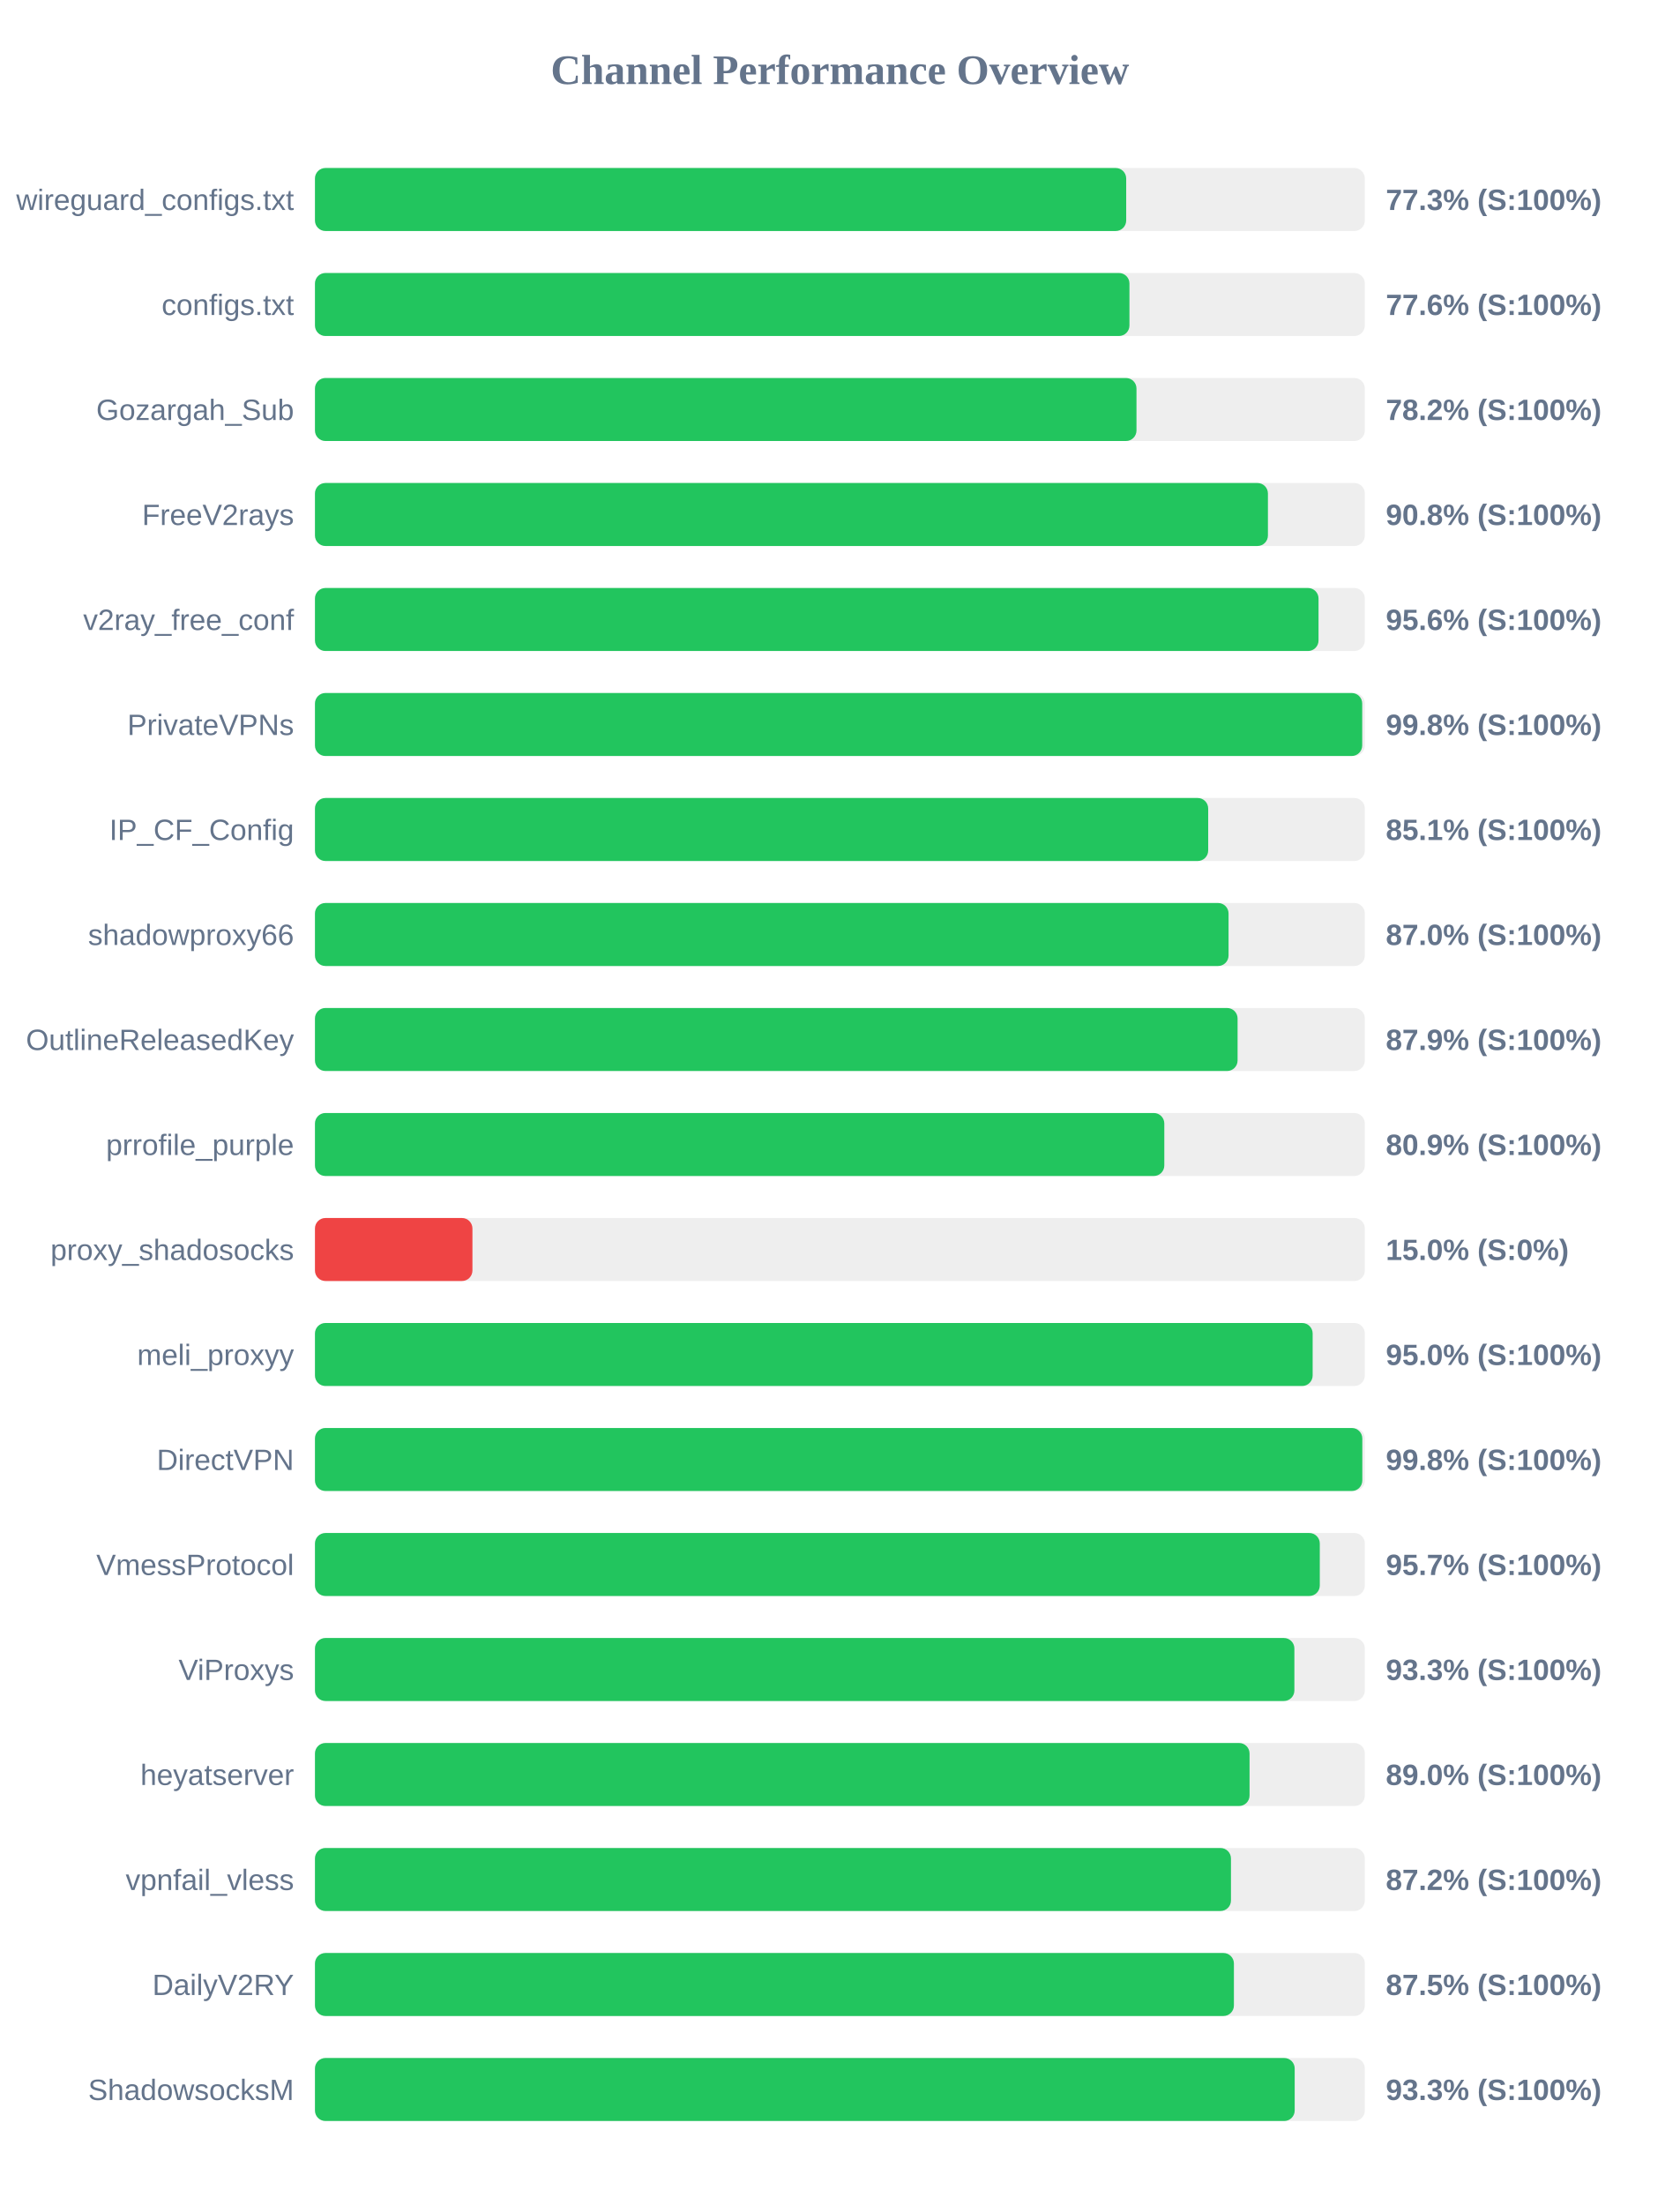
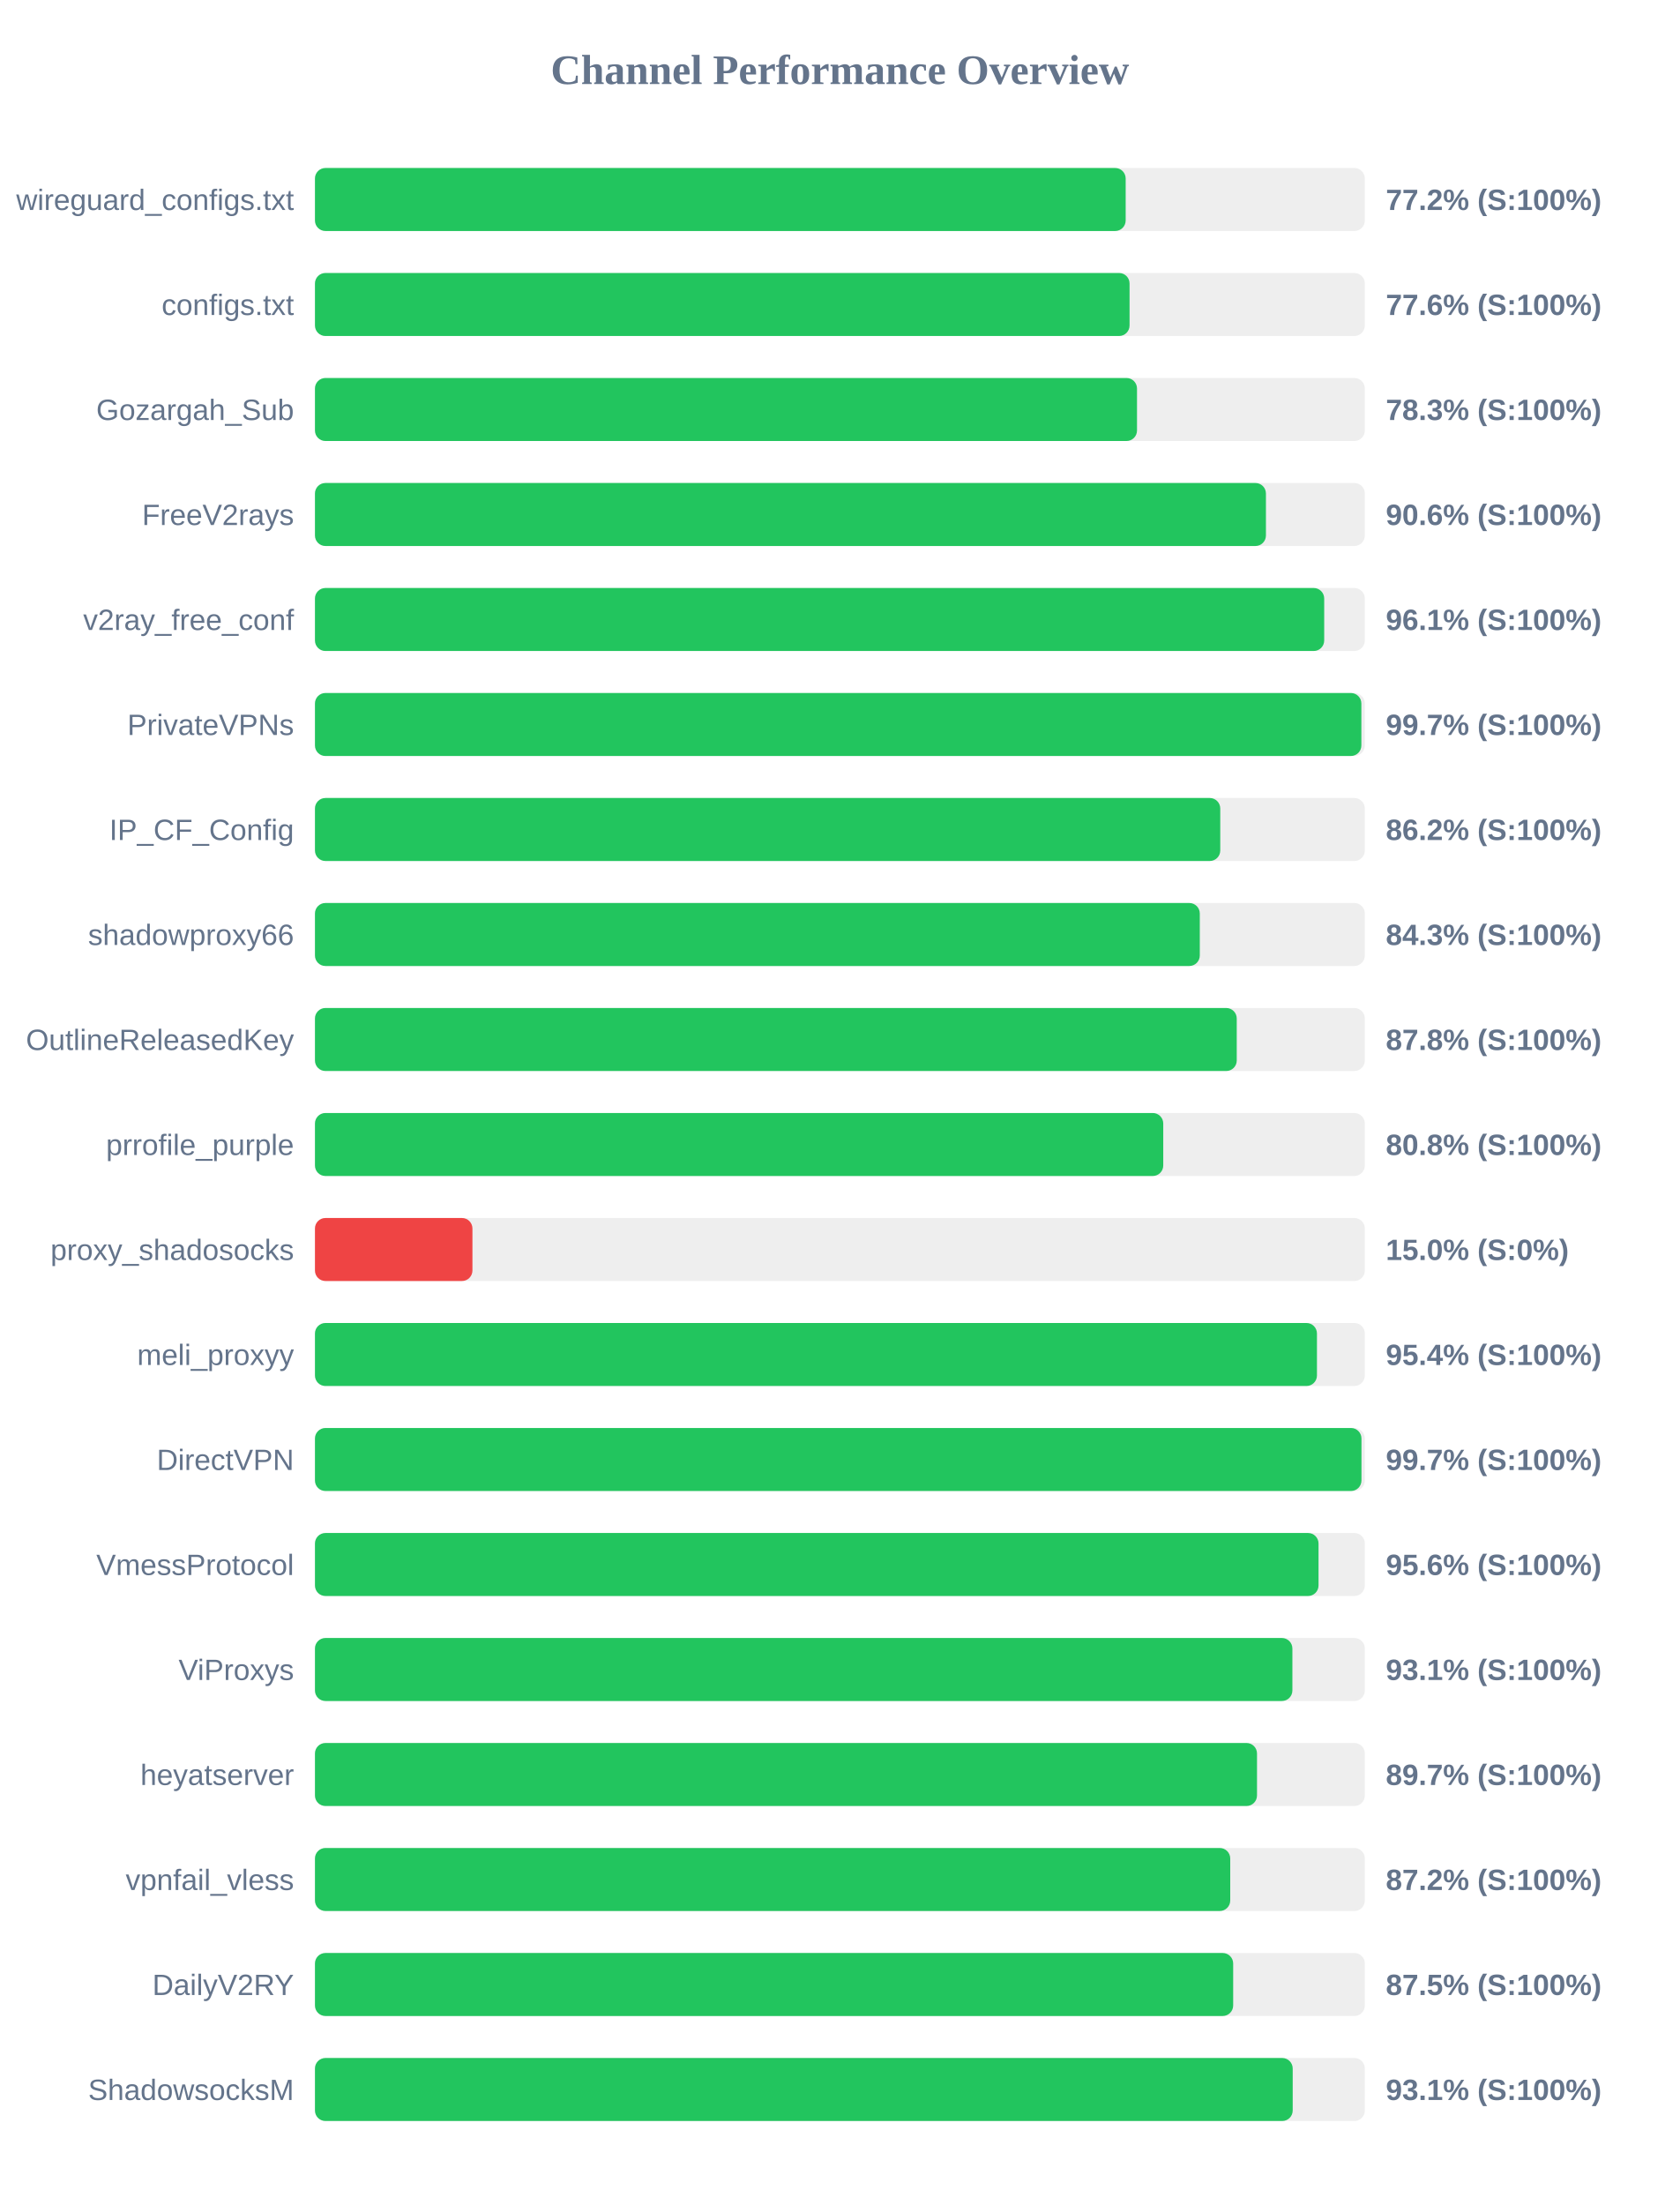
<svg xmlns="http://www.w3.org/2000/svg" width="800" height="1050" version="1.1">
  <style>
        .row { font: 14px Arial; fill: #64748b; }
        .score { font: bold 14px Arial; fill: #64748b; }
    </style>
  <text x="400" y="40" text-anchor="middle" font-size="20px" font-weight="bold" fill="#64748b">Channel Performance Overview</text>
  <rect x="150" y="80" width="500" height="30" fill="#eee" rx="5" />
-   <rect x="150" y="80" width="386.35" height="30" fill="#22c55e" rx="5" />
+   <rect x="150" y="80" width="386.1" height="30" fill="#22c55e" rx="5" />
  <text x="140" y="100" text-anchor="end" class="row">wireguard_configs.txt</text>
-   <text x="660" y="100" text-anchor="start" class="score">77.3% (S:100%)</text>
+   <text x="660" y="100" text-anchor="start" class="score">77.2% (S:100%)</text>
  <rect x="150" y="130" width="500" height="30" fill="#eee" rx="5" />
-   <rect x="150" y="130" width="387.9" height="30" fill="#22c55e" rx="5" />
+   <rect x="150" y="130" width="387.95" height="30" fill="#22c55e" rx="5" />
  <text x="140" y="150" text-anchor="end" class="row">configs.txt</text>
  <text x="660" y="150" text-anchor="start" class="score">77.6% (S:100%)</text>
  <rect x="150" y="180" width="500" height="30" fill="#eee" rx="5" />
-   <rect x="150" y="180" width="391.25" height="30" fill="#22c55e" rx="5" />
+   <rect x="150" y="180" width="391.5" height="30" fill="#22c55e" rx="5" />
  <text x="140" y="200" text-anchor="end" class="row">Gozargah_Sub</text>
-   <text x="660" y="200" text-anchor="start" class="score">78.2% (S:100%)</text>
+   <text x="660" y="200" text-anchor="start" class="score">78.3% (S:100%)</text>
  <rect x="150" y="230" width="500" height="30" fill="#eee" rx="5" />
-   <rect x="150" y="230" width="453.85" height="30" fill="#22c55e" rx="5" />
+   <rect x="150" y="230" width="452.9" height="30" fill="#22c55e" rx="5" />
  <text x="140" y="250" text-anchor="end" class="row">FreeV2rays</text>
-   <text x="660" y="250" text-anchor="start" class="score">90.8% (S:100%)</text>
+   <text x="660" y="250" text-anchor="start" class="score">90.6% (S:100%)</text>
  <rect x="150" y="280" width="500" height="30" fill="#eee" rx="5" />
-   <rect x="150" y="280" width="477.95" height="30" fill="#22c55e" rx="5" />
+   <rect x="150" y="280" width="480.65" height="30" fill="#22c55e" rx="5" />
  <text x="140" y="300" text-anchor="end" class="row">v2ray_free_conf</text>
-   <text x="660" y="300" text-anchor="start" class="score">95.6% (S:100%)</text>
+   <text x="660" y="300" text-anchor="start" class="score">96.1% (S:100%)</text>
  <rect x="150" y="330" width="500" height="30" fill="#eee" rx="5" />
-   <rect x="150" y="330" width="498.75" height="30" fill="#22c55e" rx="5" />
+   <rect x="150" y="330" width="498.35" height="30" fill="#22c55e" rx="5" />
  <text x="140" y="350" text-anchor="end" class="row">PrivateVPNs</text>
-   <text x="660" y="350" text-anchor="start" class="score">99.8% (S:100%)</text>
+   <text x="660" y="350" text-anchor="start" class="score">99.7% (S:100%)</text>
  <rect x="150" y="380" width="500" height="30" fill="#eee" rx="5" />
-   <rect x="150" y="380" width="425.4" height="30" fill="#22c55e" rx="5" />
+   <rect x="150" y="380" width="431.15" height="30" fill="#22c55e" rx="5" />
  <text x="140" y="400" text-anchor="end" class="row">IP_CF_Config</text>
-   <text x="660" y="400" text-anchor="start" class="score">85.1% (S:100%)</text>
+   <text x="660" y="400" text-anchor="start" class="score">86.2% (S:100%)</text>
  <rect x="150" y="430" width="500" height="30" fill="#eee" rx="5" />
-   <rect x="150" y="430" width="435.1" height="30" fill="#22c55e" rx="5" />
+   <rect x="150" y="430" width="421.4" height="30" fill="#22c55e" rx="5" />
  <text x="140" y="450" text-anchor="end" class="row">shadowproxy66</text>
-   <text x="660" y="450" text-anchor="start" class="score">87.0% (S:100%)</text>
+   <text x="660" y="450" text-anchor="start" class="score">84.3% (S:100%)</text>
  <rect x="150" y="480" width="500" height="30" fill="#eee" rx="5" />
-   <rect x="150" y="480" width="439.4" height="30" fill="#22c55e" rx="5" />
+   <rect x="150" y="480" width="439.0" height="30" fill="#22c55e" rx="5" />
  <text x="140" y="500" text-anchor="end" class="row">OutlineReleasedKey</text>
-   <text x="660" y="500" text-anchor="start" class="score">87.9% (S:100%)</text>
+   <text x="660" y="500" text-anchor="start" class="score">87.8% (S:100%)</text>
  <rect x="150" y="530" width="500" height="30" fill="#eee" rx="5" />
-   <rect x="150" y="530" width="404.5" height="30" fill="#22c55e" rx="5" />
+   <rect x="150" y="530" width="404.0" height="30" fill="#22c55e" rx="5" />
  <text x="140" y="550" text-anchor="end" class="row">prrofile_purple</text>
-   <text x="660" y="550" text-anchor="start" class="score">80.9% (S:100%)</text>
+   <text x="660" y="550" text-anchor="start" class="score">80.8% (S:100%)</text>
  <rect x="150" y="580" width="500" height="30" fill="#eee" rx="5" />
  <rect x="150" y="580" width="75.0" height="30" fill="#ef4444" rx="5" />
  <text x="140" y="600" text-anchor="end" class="row">proxy_shadosocks</text>
  <text x="660" y="600" text-anchor="start" class="score">15.0% (S:0%)</text>
  <rect x="150" y="630" width="500" height="30" fill="#eee" rx="5" />
-   <rect x="150" y="630" width="475.15" height="30" fill="#22c55e" rx="5" />
+   <rect x="150" y="630" width="477.2" height="30" fill="#22c55e" rx="5" />
  <text x="140" y="650" text-anchor="end" class="row">meli_proxyy</text>
-   <text x="660" y="650" text-anchor="start" class="score">95.0% (S:100%)</text>
+   <text x="660" y="650" text-anchor="start" class="score">95.4% (S:100%)</text>
  <rect x="150" y="680" width="500" height="30" fill="#eee" rx="5" />
-   <rect x="150" y="680" width="498.8" height="30" fill="#22c55e" rx="5" />
+   <rect x="150" y="680" width="498.4" height="30" fill="#22c55e" rx="5" />
  <text x="140" y="700" text-anchor="end" class="row">DirectVPN</text>
-   <text x="660" y="700" text-anchor="start" class="score">99.8% (S:100%)</text>
+   <text x="660" y="700" text-anchor="start" class="score">99.7% (S:100%)</text>
  <rect x="150" y="730" width="500" height="30" fill="#eee" rx="5" />
-   <rect x="150" y="730" width="478.55" height="30" fill="#22c55e" rx="5" />
+   <rect x="150" y="730" width="477.95" height="30" fill="#22c55e" rx="5" />
  <text x="140" y="750" text-anchor="end" class="row">VmessProtocol</text>
-   <text x="660" y="750" text-anchor="start" class="score">95.7% (S:100%)</text>
+   <text x="660" y="750" text-anchor="start" class="score">95.6% (S:100%)</text>
  <rect x="150" y="780" width="500" height="30" fill="#eee" rx="5" />
-   <rect x="150" y="780" width="466.45" height="30" fill="#22c55e" rx="5" />
+   <rect x="150" y="780" width="465.5" height="30" fill="#22c55e" rx="5" />
  <text x="140" y="800" text-anchor="end" class="row">ViProxys</text>
-   <text x="660" y="800" text-anchor="start" class="score">93.3% (S:100%)</text>
+   <text x="660" y="800" text-anchor="start" class="score">93.1% (S:100%)</text>
  <rect x="150" y="830" width="500" height="30" fill="#eee" rx="5" />
-   <rect x="150" y="830" width="445.1" height="30" fill="#22c55e" rx="5" />
+   <rect x="150" y="830" width="448.65" height="30" fill="#22c55e" rx="5" />
  <text x="140" y="850" text-anchor="end" class="row">heyatserver</text>
-   <text x="660" y="850" text-anchor="start" class="score">89.0% (S:100%)</text>
+   <text x="660" y="850" text-anchor="start" class="score">89.7% (S:100%)</text>
  <rect x="150" y="880" width="500" height="30" fill="#eee" rx="5" />
-   <rect x="150" y="880" width="436.25" height="30" fill="#22c55e" rx="5" />
+   <rect x="150" y="880" width="435.9" height="30" fill="#22c55e" rx="5" />
  <text x="140" y="900" text-anchor="end" class="row">vpnfail_vless</text>
  <text x="660" y="900" text-anchor="start" class="score">87.2% (S:100%)</text>
  <rect x="150" y="930" width="500" height="30" fill="#eee" rx="5" />
-   <rect x="150" y="930" width="437.65" height="30" fill="#22c55e" rx="5" />
+   <rect x="150" y="930" width="437.3" height="30" fill="#22c55e" rx="5" />
  <text x="140" y="950" text-anchor="end" class="row">DailyV2RY</text>
  <text x="660" y="950" text-anchor="start" class="score">87.5% (S:100%)</text>
  <rect x="150" y="980" width="500" height="30" fill="#eee" rx="5" />
-   <rect x="150" y="980" width="466.6" height="30" fill="#22c55e" rx="5" />
+   <rect x="150" y="980" width="465.65" height="30" fill="#22c55e" rx="5" />
  <text x="140" y="1000" text-anchor="end" class="row">ShadowsocksM</text>
-   <text x="660" y="1000" text-anchor="start" class="score">93.3% (S:100%)</text>
+   <text x="660" y="1000" text-anchor="start" class="score">93.1% (S:100%)</text>
</svg>
